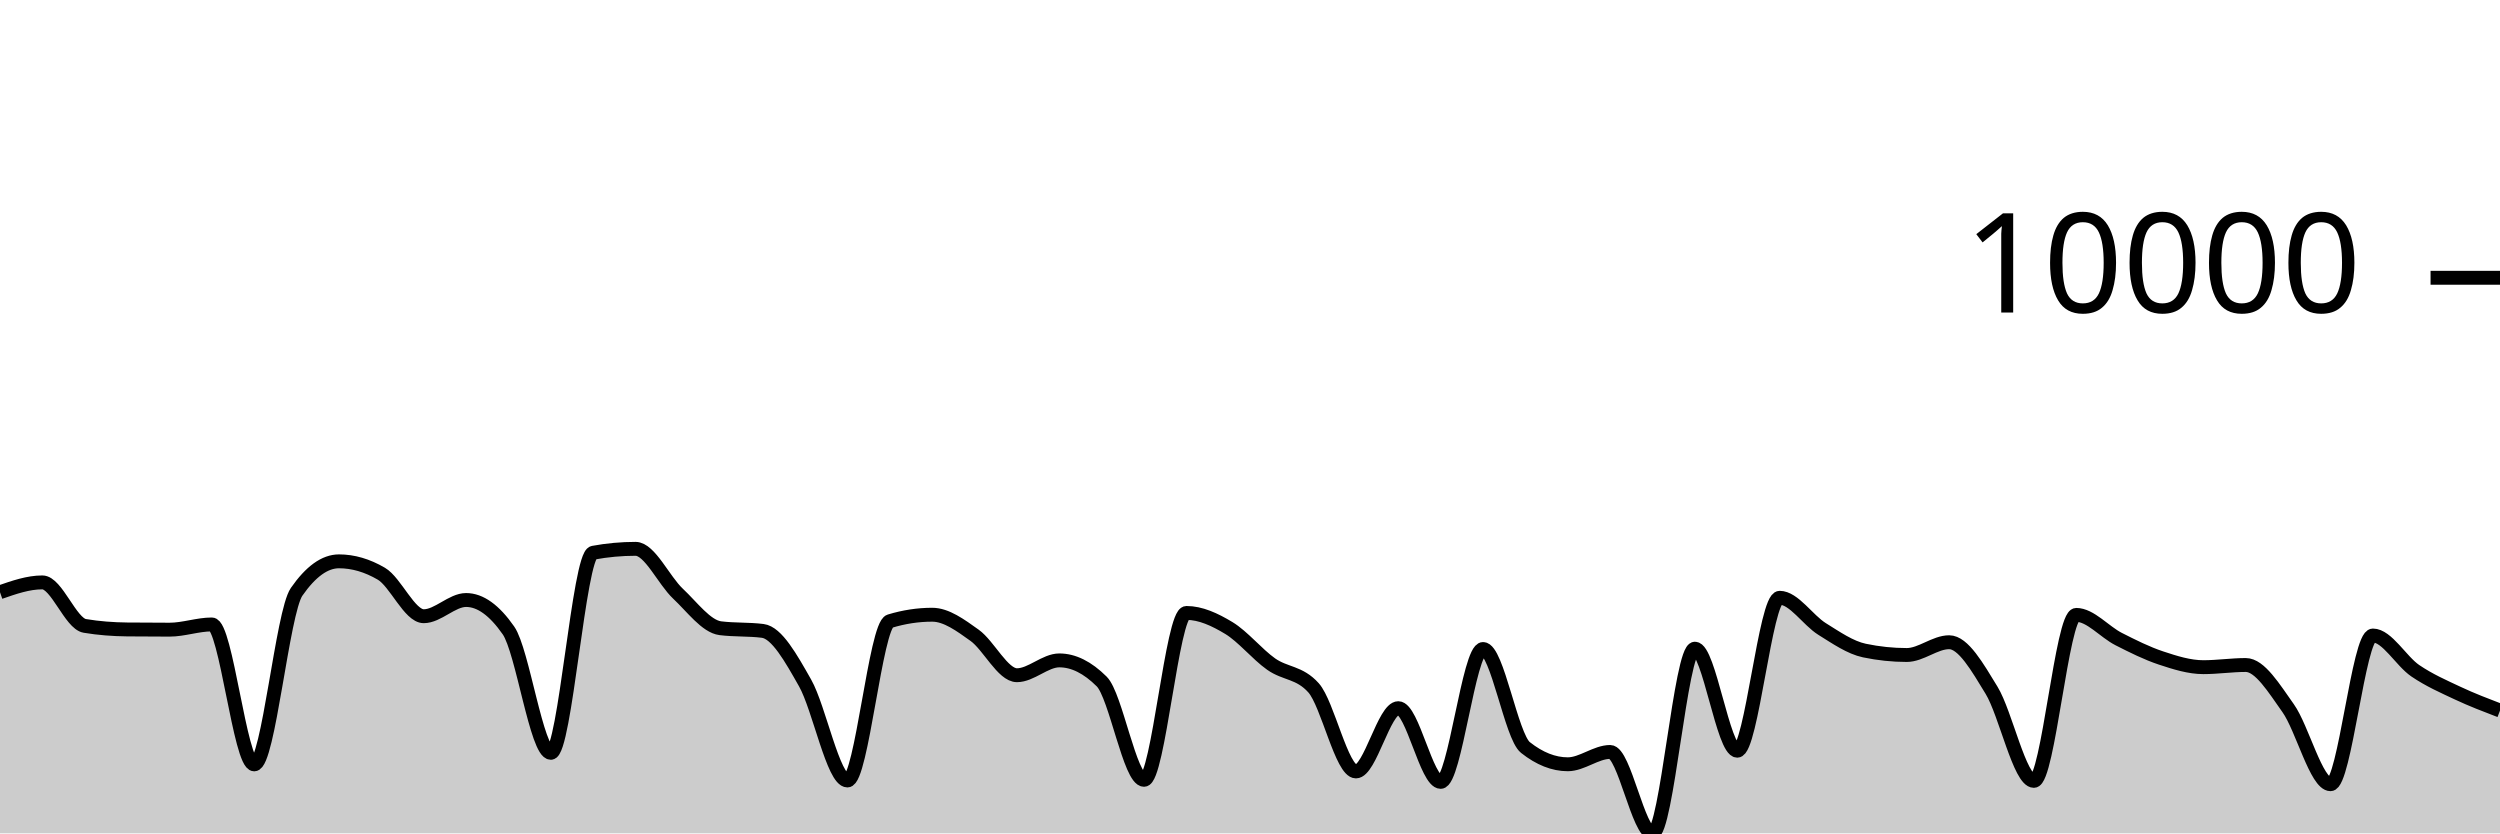
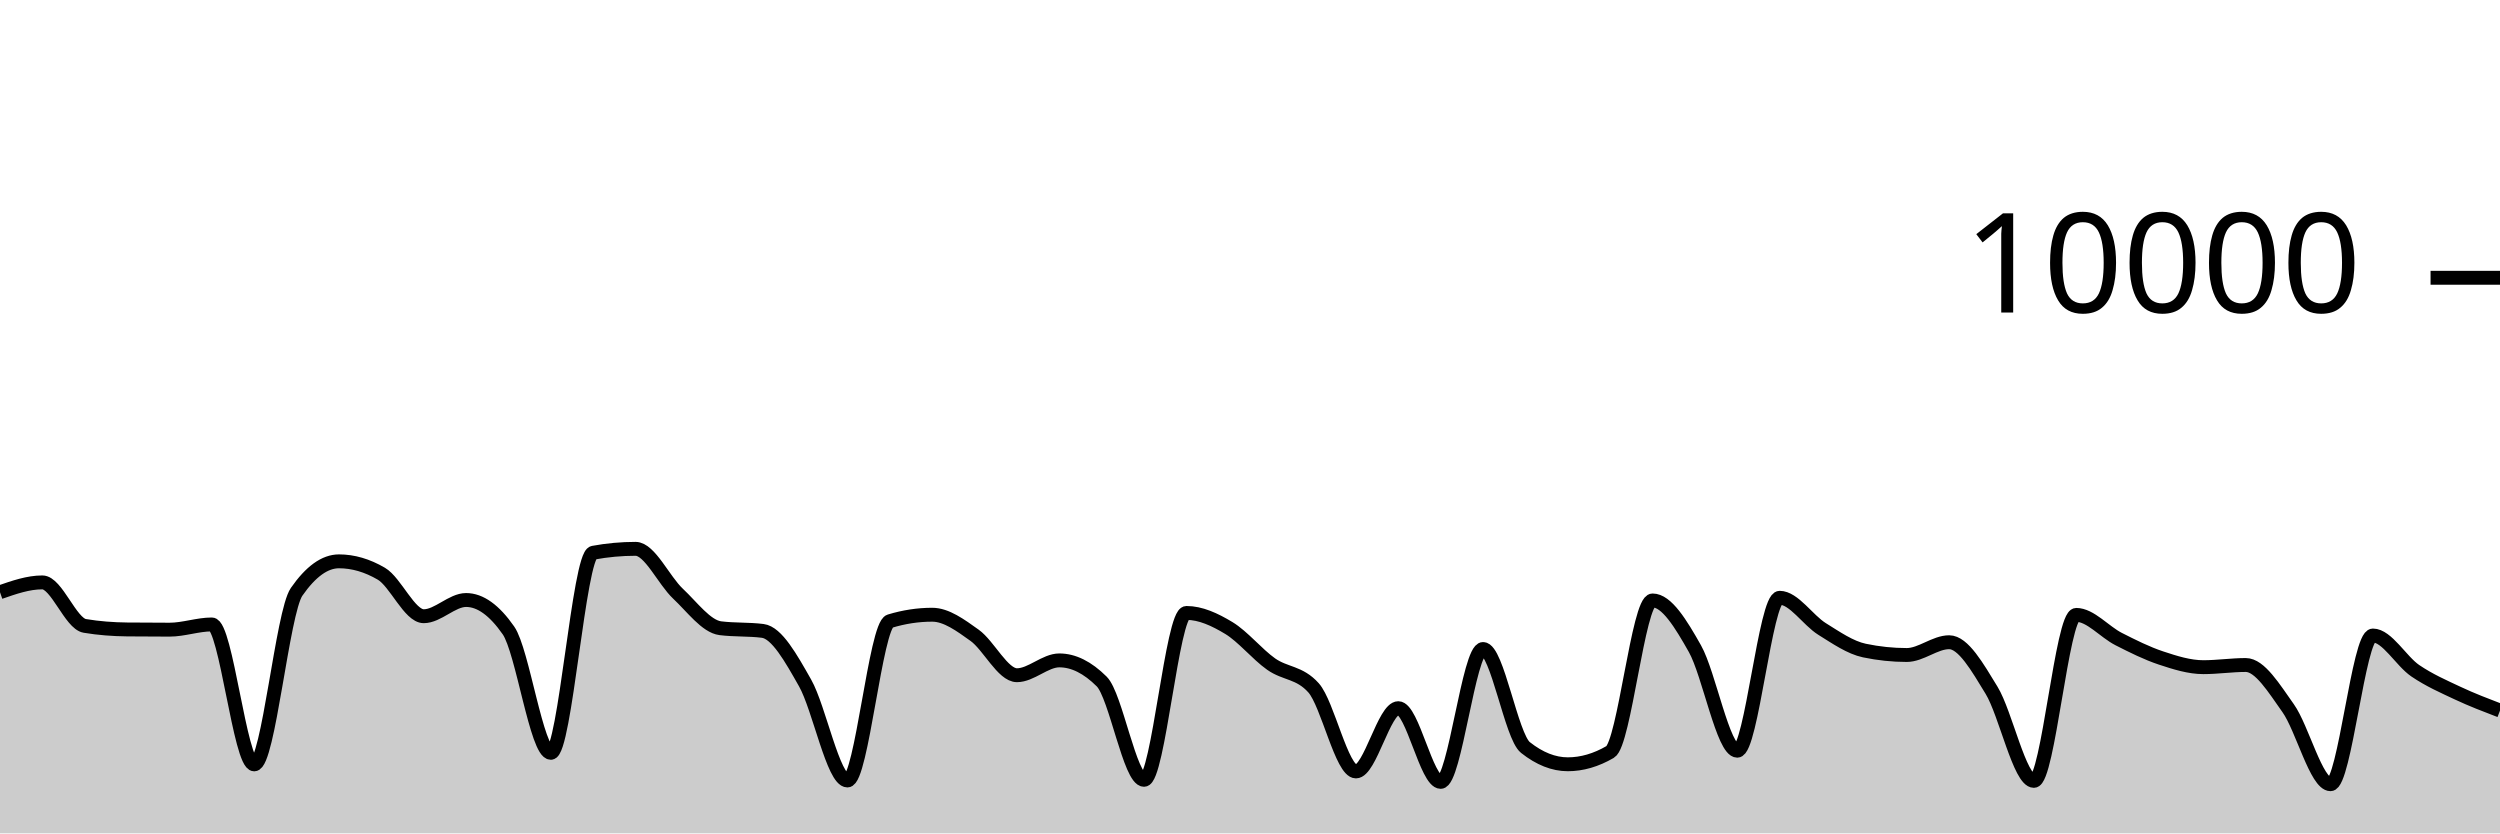
<svg xmlns="http://www.w3.org/2000/svg" viewBox="0 0 180 60">
  <g transform="translate(0,20)">
-     <path class="area" fill="rgba(0, 0, 0, 0.2)" d="M0,22.64C1.017,22.286,2.034,21.932,3.051,21.932C4.068,21.932,5.085,24.893,6.102,25.064C7.119,25.235,8.136,25.309,9.153,25.32C10.169,25.331,11.186,25.336,12.203,25.336C13.22,25.336,14.237,24.96,15.254,24.96C16.271,24.96,17.288,35.036,18.305,35.036C19.322,35.036,20.339,24.076,21.356,22.612C22.373,21.148,23.39,20.416,24.407,20.416C25.424,20.416,26.441,20.713,27.458,21.308C28.475,21.903,29.492,24.368,30.508,24.368C31.525,24.368,32.542,23.2,33.559,23.2C34.576,23.2,35.593,23.931,36.61,25.392C37.627,26.853,38.644,34.204,39.661,34.204C40.678,34.204,41.695,19.983,42.712,19.796C43.729,19.609,44.746,19.516,45.763,19.516C46.78,19.516,47.797,21.791,48.814,22.744C49.831,23.697,50.847,25.104,51.864,25.232C52.881,25.36,53.898,25.296,54.915,25.424C55.932,25.552,56.949,27.377,57.966,29.172C58.983,30.967,60,36.196,61.017,36.196C62.034,36.196,63.051,25.033,64.068,24.724C65.085,24.415,66.102,24.26,67.119,24.26C68.136,24.26,69.153,25.014,70.169,25.74C71.186,26.466,72.203,28.616,73.22,28.616C74.237,28.616,75.254,27.548,76.271,27.548C77.288,27.548,78.305,28.055,79.322,29.068C80.339,30.081,81.356,36.148,82.373,36.148C83.39,36.148,84.407,24.132,85.424,24.132C86.441,24.132,87.458,24.602,88.475,25.216C89.492,25.83,90.508,27.098,91.525,27.816C92.542,28.534,93.559,28.385,94.576,29.524C95.593,30.663,96.61,35.544,97.627,35.544C98.644,35.544,99.661,30.988,100.678,30.988C101.695,30.988,102.712,36.296,103.729,36.296C104.746,36.296,105.763,26.728,106.78,26.728C107.797,26.728,108.814,33.015,109.831,33.82C110.847,34.625,111.864,35.028,112.881,35.028C113.898,35.028,114.915,34.14,115.932,34.14C116.949,34.14,117.966,40,118.983,40C120,40,121.017,26.704,122.034,26.704C123.051,26.704,124.068,34.052,125.085,34.052C126.102,34.052,127.119,23.04,128.136,23.04C129.153,23.04,130.169,24.651,131.186,25.284C132.203,25.917,133.22,26.627,134.237,26.84C135.254,27.053,136.271,27.16,137.288,27.16C138.305,27.16,139.322,26.24,140.339,26.24C141.356,26.24,142.373,28.032,143.39,29.696C144.407,31.36,145.424,36.224,146.441,36.224C147.458,36.224,148.475,24.272,149.492,24.272C150.508,24.272,151.525,25.495,152.542,26.012C153.559,26.529,154.576,27.039,155.593,27.376C156.61,27.713,157.627,28.036,158.644,28.036C159.661,28.036,160.678,27.88,161.695,27.88C162.712,27.88,163.729,29.557,164.746,30.988C165.763,32.419,166.78,36.464,167.797,36.464C168.814,36.464,169.831,25.756,170.847,25.756C171.864,25.756,172.881,27.601,173.898,28.292C174.915,28.983,175.932,29.426,176.949,29.904C177.966,30.382,178.983,30.771,180,31.16L180,40C178.983,40,177.966,40,176.949,40C175.932,40,174.915,40,173.898,40C172.881,40,171.864,40,170.847,40C169.831,40,168.814,40,167.797,40C166.78,40,165.763,40,164.746,40C163.729,40,162.712,40,161.695,40C160.678,40,159.661,40,158.644,40C157.627,40,156.61,40,155.593,40C154.576,40,153.559,40,152.542,40C151.525,40,150.508,40,149.492,40C148.475,40,147.458,40,146.441,40C145.424,40,144.407,40,143.39,40C142.373,40,141.356,40,140.339,40C139.322,40,138.305,40,137.288,40C136.271,40,135.254,40,134.237,40C133.22,40,132.203,40,131.186,40C130.169,40,129.153,40,128.136,40C127.119,40,126.102,40,125.085,40C124.068,40,123.051,40,122.034,40C121.017,40,120,40,118.983,40C117.966,40,116.949,40,115.932,40C114.915,40,113.898,40,112.881,40C111.864,40,110.847,40,109.831,40C108.814,40,107.797,40,106.78,40C105.763,40,104.746,40,103.729,40C102.712,40,101.695,40,100.678,40C99.661,40,98.644,40,97.627,40C96.61,40,95.593,40,94.576,40C93.559,40,92.542,40,91.525,40C90.508,40,89.492,40,88.475,40C87.458,40,86.441,40,85.424,40C84.407,40,83.39,40,82.373,40C81.356,40,80.339,40,79.322,40C78.305,40,77.288,40,76.271,40C75.254,40,74.237,40,73.22,40C72.203,40,71.186,40,70.169,40C69.153,40,68.136,40,67.119,40C66.102,40,65.085,40,64.068,40C63.051,40,62.034,40,61.017,40C60,40,58.983,40,57.966,40C56.949,40,55.932,40,54.915,40C53.898,40,52.881,40,51.864,40C50.847,40,49.831,40,48.814,40C47.797,40,46.78,40,45.763,40C44.746,40,43.729,40,42.712,40C41.695,40,40.678,40,39.661,40C38.644,40,37.627,40,36.61,40C35.593,40,34.576,40,33.559,40C32.542,40,31.525,40,30.508,40C29.492,40,28.475,40,27.458,40C26.441,40,25.424,40,24.407,40C23.39,40,22.373,40,21.356,40C20.339,40,19.322,40,18.305,40C17.288,40,16.271,40,15.254,40C14.237,40,13.22,40,12.203,40C11.186,40,10.169,40,9.153,40C8.136,40,7.119,40,6.102,40C5.085,40,4.068,40,3.051,40C2.034,40,1.017,40,0,40Z" />
-     <path class="line" stroke="black" fill="none" d="M0,22.64C1.017,22.286,2.034,21.932,3.051,21.932C4.068,21.932,5.085,24.893,6.102,25.064C7.119,25.235,8.136,25.309,9.153,25.32C10.169,25.331,11.186,25.336,12.203,25.336C13.22,25.336,14.237,24.96,15.254,24.96C16.271,24.96,17.288,35.036,18.305,35.036C19.322,35.036,20.339,24.076,21.356,22.612C22.373,21.148,23.39,20.416,24.407,20.416C25.424,20.416,26.441,20.713,27.458,21.308C28.475,21.903,29.492,24.368,30.508,24.368C31.525,24.368,32.542,23.2,33.559,23.2C34.576,23.2,35.593,23.931,36.61,25.392C37.627,26.853,38.644,34.204,39.661,34.204C40.678,34.204,41.695,19.983,42.712,19.796C43.729,19.609,44.746,19.516,45.763,19.516C46.78,19.516,47.797,21.791,48.814,22.744C49.831,23.697,50.847,25.104,51.864,25.232C52.881,25.36,53.898,25.296,54.915,25.424C55.932,25.552,56.949,27.377,57.966,29.172C58.983,30.967,60,36.196,61.017,36.196C62.034,36.196,63.051,25.033,64.068,24.724C65.085,24.415,66.102,24.26,67.119,24.26C68.136,24.26,69.153,25.014,70.169,25.74C71.186,26.466,72.203,28.616,73.22,28.616C74.237,28.616,75.254,27.548,76.271,27.548C77.288,27.548,78.305,28.055,79.322,29.068C80.339,30.081,81.356,36.148,82.373,36.148C83.39,36.148,84.407,24.132,85.424,24.132C86.441,24.132,87.458,24.602,88.475,25.216C89.492,25.83,90.508,27.098,91.525,27.816C92.542,28.534,93.559,28.385,94.576,29.524C95.593,30.663,96.61,35.544,97.627,35.544C98.644,35.544,99.661,30.988,100.678,30.988C101.695,30.988,102.712,36.296,103.729,36.296C104.746,36.296,105.763,26.728,106.78,26.728C107.797,26.728,108.814,33.015,109.831,33.82C110.847,34.625,111.864,35.028,112.881,35.028C113.898,35.028,114.915,34.14,115.932,34.14C116.949,34.14,117.966,40,118.983,40C120,40,121.017,26.704,122.034,26.704C123.051,26.704,124.068,34.052,125.085,34.052C126.102,34.052,127.119,23.04,128.136,23.04C129.153,23.04,130.169,24.651,131.186,25.284C132.203,25.917,133.22,26.627,134.237,26.84C135.254,27.053,136.271,27.16,137.288,27.16C138.305,27.16,139.322,26.24,140.339,26.24C141.356,26.24,142.373,28.032,143.39,29.696C144.407,31.36,145.424,36.224,146.441,36.224C147.458,36.224,148.475,24.272,149.492,24.272C150.508,24.272,151.525,25.495,152.542,26.012C153.559,26.529,154.576,27.039,155.593,27.376C156.61,27.713,157.627,28.036,158.644,28.036C159.661,28.036,160.678,27.88,161.695,27.88C162.712,27.88,163.729,29.557,164.746,30.988C165.763,32.419,166.78,36.464,167.797,36.464C168.814,36.464,169.831,25.756,170.847,25.756C171.864,25.756,172.881,27.601,173.898,28.292C174.915,28.983,175.932,29.426,176.949,29.904C177.966,30.382,178.983,30.771,180,31.16" />
+     <path class="area" fill="rgba(0, 0, 0, 0.2)" d="M0,22.64C1.017,22.286,2.034,21.932,3.051,21.932C4.068,21.932,5.085,24.893,6.102,25.064C7.119,25.235,8.136,25.309,9.153,25.32C10.169,25.331,11.186,25.336,12.203,25.336C13.22,25.336,14.237,24.96,15.254,24.96C16.271,24.96,17.288,35.036,18.305,35.036C19.322,35.036,20.339,24.076,21.356,22.612C22.373,21.148,23.39,20.416,24.407,20.416C25.424,20.416,26.441,20.713,27.458,21.308C28.475,21.903,29.492,24.368,30.508,24.368C31.525,24.368,32.542,23.2,33.559,23.2C34.576,23.2,35.593,23.931,36.61,25.392C37.627,26.853,38.644,34.204,39.661,34.204C40.678,34.204,41.695,19.983,42.712,19.796C43.729,19.609,44.746,19.516,45.763,19.516C46.78,19.516,47.797,21.791,48.814,22.744C49.831,23.697,50.847,25.104,51.864,25.232C52.881,25.36,53.898,25.296,54.915,25.424C55.932,25.552,56.949,27.377,57.966,29.172C58.983,30.967,60,36.196,61.017,36.196C62.034,36.196,63.051,25.033,64.068,24.724C65.085,24.415,66.102,24.26,67.119,24.26C68.136,24.26,69.153,25.014,70.169,25.74C71.186,26.466,72.203,28.616,73.22,28.616C74.237,28.616,75.254,27.548,76.271,27.548C77.288,27.548,78.305,28.055,79.322,29.068C80.339,30.081,81.356,36.148,82.373,36.148C83.39,36.148,84.407,24.132,85.424,24.132C86.441,24.132,87.458,24.602,88.475,25.216C89.492,25.83,90.508,27.098,91.525,27.816C92.542,28.534,93.559,28.385,94.576,29.524C95.593,30.663,96.61,35.544,97.627,35.544C98.644,35.544,99.661,30.988,100.678,30.988C101.695,30.988,102.712,36.296,103.729,36.296C104.746,36.296,105.763,26.728,106.78,26.728C107.797,26.728,108.814,33.015,109.831,33.82C110.847,34.625,111.864,35.028,112.881,35.028C113.898,35.028,114.915,34.732,115.932,34.14C116.949,33.548,117.966,23.232,118.983,23.232C120,23.232,121.017,24.901,122.034,26.704C123.051,28.507,124.068,34.052,125.085,34.052C126.102,34.052,127.119,23.04,128.136,23.04C129.153,23.04,130.169,24.651,131.186,25.284C132.203,25.917,133.22,26.627,134.237,26.84C135.254,27.053,136.271,27.16,137.288,27.16C138.305,27.16,139.322,26.24,140.339,26.24C141.356,26.24,142.373,28.032,143.39,29.696C144.407,31.36,145.424,36.224,146.441,36.224C147.458,36.224,148.475,24.272,149.492,24.272C150.508,24.272,151.525,25.495,152.542,26.012C153.559,26.529,154.576,27.039,155.593,27.376C156.61,27.713,157.627,28.036,158.644,28.036C159.661,28.036,160.678,27.88,161.695,27.88C162.712,27.88,163.729,29.557,164.746,30.988C165.763,32.419,166.78,36.464,167.797,36.464C168.814,36.464,169.831,25.756,170.847,25.756C171.864,25.756,172.881,27.601,173.898,28.292C174.915,28.983,175.932,29.426,176.949,29.904C177.966,30.382,178.983,30.771,180,31.16L180,40C178.983,40,177.966,40,176.949,40C175.932,40,174.915,40,173.898,40C172.881,40,171.864,40,170.847,40C169.831,40,168.814,40,167.797,40C166.78,40,165.763,40,164.746,40C163.729,40,162.712,40,161.695,40C160.678,40,159.661,40,158.644,40C157.627,40,156.61,40,155.593,40C154.576,40,153.559,40,152.542,40C151.525,40,150.508,40,149.492,40C148.475,40,147.458,40,146.441,40C145.424,40,144.407,40,143.39,40C142.373,40,141.356,40,140.339,40C139.322,40,138.305,40,137.288,40C136.271,40,135.254,40,134.237,40C133.22,40,132.203,40,131.186,40C130.169,40,129.153,40,128.136,40C127.119,40,126.102,40,125.085,40C124.068,40,123.051,40,122.034,40C121.017,40,120,40,118.983,40C117.966,40,116.949,40,115.932,40C114.915,40,113.898,40,112.881,40C111.864,40,110.847,40,109.831,40C108.814,40,107.797,40,106.78,40C105.763,40,104.746,40,103.729,40C102.712,40,101.695,40,100.678,40C99.661,40,98.644,40,97.627,40C96.61,40,95.593,40,94.576,40C93.559,40,92.542,40,91.525,40C90.508,40,89.492,40,88.475,40C87.458,40,86.441,40,85.424,40C84.407,40,83.39,40,82.373,40C81.356,40,80.339,40,79.322,40C78.305,40,77.288,40,76.271,40C75.254,40,74.237,40,73.22,40C72.203,40,71.186,40,70.169,40C69.153,40,68.136,40,67.119,40C66.102,40,65.085,40,64.068,40C63.051,40,62.034,40,61.017,40C60,40,58.983,40,57.966,40C56.949,40,55.932,40,54.915,40C53.898,40,52.881,40,51.864,40C50.847,40,49.831,40,48.814,40C47.797,40,46.78,40,45.763,40C44.746,40,43.729,40,42.712,40C41.695,40,40.678,40,39.661,40C38.644,40,37.627,40,36.61,40C35.593,40,34.576,40,33.559,40C32.542,40,31.525,40,30.508,40C29.492,40,28.475,40,27.458,40C26.441,40,25.424,40,24.407,40C23.39,40,22.373,40,21.356,40C20.339,40,19.322,40,18.305,40C17.288,40,16.271,40,15.254,40C14.237,40,13.22,40,12.203,40C11.186,40,10.169,40,9.153,40C8.136,40,7.119,40,6.102,40C5.085,40,4.068,40,3.051,40C2.034,40,1.017,40,0,40Z" />
+     <path class="line" stroke="black" fill="none" d="M0,22.64C1.017,22.286,2.034,21.932,3.051,21.932C4.068,21.932,5.085,24.893,6.102,25.064C7.119,25.235,8.136,25.309,9.153,25.32C10.169,25.331,11.186,25.336,12.203,25.336C13.22,25.336,14.237,24.96,15.254,24.96C16.271,24.96,17.288,35.036,18.305,35.036C19.322,35.036,20.339,24.076,21.356,22.612C22.373,21.148,23.39,20.416,24.407,20.416C25.424,20.416,26.441,20.713,27.458,21.308C28.475,21.903,29.492,24.368,30.508,24.368C31.525,24.368,32.542,23.2,33.559,23.2C34.576,23.2,35.593,23.931,36.61,25.392C37.627,26.853,38.644,34.204,39.661,34.204C40.678,34.204,41.695,19.983,42.712,19.796C43.729,19.609,44.746,19.516,45.763,19.516C46.78,19.516,47.797,21.791,48.814,22.744C49.831,23.697,50.847,25.104,51.864,25.232C52.881,25.36,53.898,25.296,54.915,25.424C55.932,25.552,56.949,27.377,57.966,29.172C58.983,30.967,60,36.196,61.017,36.196C62.034,36.196,63.051,25.033,64.068,24.724C65.085,24.415,66.102,24.26,67.119,24.26C68.136,24.26,69.153,25.014,70.169,25.74C71.186,26.466,72.203,28.616,73.22,28.616C74.237,28.616,75.254,27.548,76.271,27.548C77.288,27.548,78.305,28.055,79.322,29.068C80.339,30.081,81.356,36.148,82.373,36.148C83.39,36.148,84.407,24.132,85.424,24.132C86.441,24.132,87.458,24.602,88.475,25.216C89.492,25.83,90.508,27.098,91.525,27.816C92.542,28.534,93.559,28.385,94.576,29.524C95.593,30.663,96.61,35.544,97.627,35.544C98.644,35.544,99.661,30.988,100.678,30.988C101.695,30.988,102.712,36.296,103.729,36.296C104.746,36.296,105.763,26.728,106.78,26.728C107.797,26.728,108.814,33.015,109.831,33.82C110.847,34.625,111.864,35.028,112.881,35.028C113.898,35.028,114.915,34.732,115.932,34.14C116.949,33.548,117.966,23.232,118.983,23.232C120,23.232,121.017,24.901,122.034,26.704C123.051,28.507,124.068,34.052,125.085,34.052C126.102,34.052,127.119,23.04,128.136,23.04C129.153,23.04,130.169,24.651,131.186,25.284C132.203,25.917,133.22,26.627,134.237,26.84C135.254,27.053,136.271,27.16,137.288,27.16C138.305,27.16,139.322,26.24,140.339,26.24C141.356,26.24,142.373,28.032,143.39,29.696C144.407,31.36,145.424,36.224,146.441,36.224C147.458,36.224,148.475,24.272,149.492,24.272C150.508,24.272,151.525,25.495,152.542,26.012C153.559,26.529,154.576,27.039,155.593,27.376C156.61,27.713,157.627,28.036,158.644,28.036C159.661,28.036,160.678,27.88,161.695,27.88C162.712,27.88,163.729,29.557,164.746,30.988C165.763,32.419,166.78,36.464,167.797,36.464C168.814,36.464,169.831,25.756,170.847,25.756C171.864,25.756,172.881,27.601,173.898,28.292C174.915,28.983,175.932,29.426,176.949,29.904C177.966,30.382,178.983,30.771,180,31.16" />
    <path class="axis-ceiling" stroke-width="1" stroke="black" fill="none" d="M175,0L180,0" />
    <text class="axis-ceiling-label" font-family="sans-serif" text-anchor="end" font-size="10px" x="170" y="2.5">10000</text>
  </g>
</svg>
